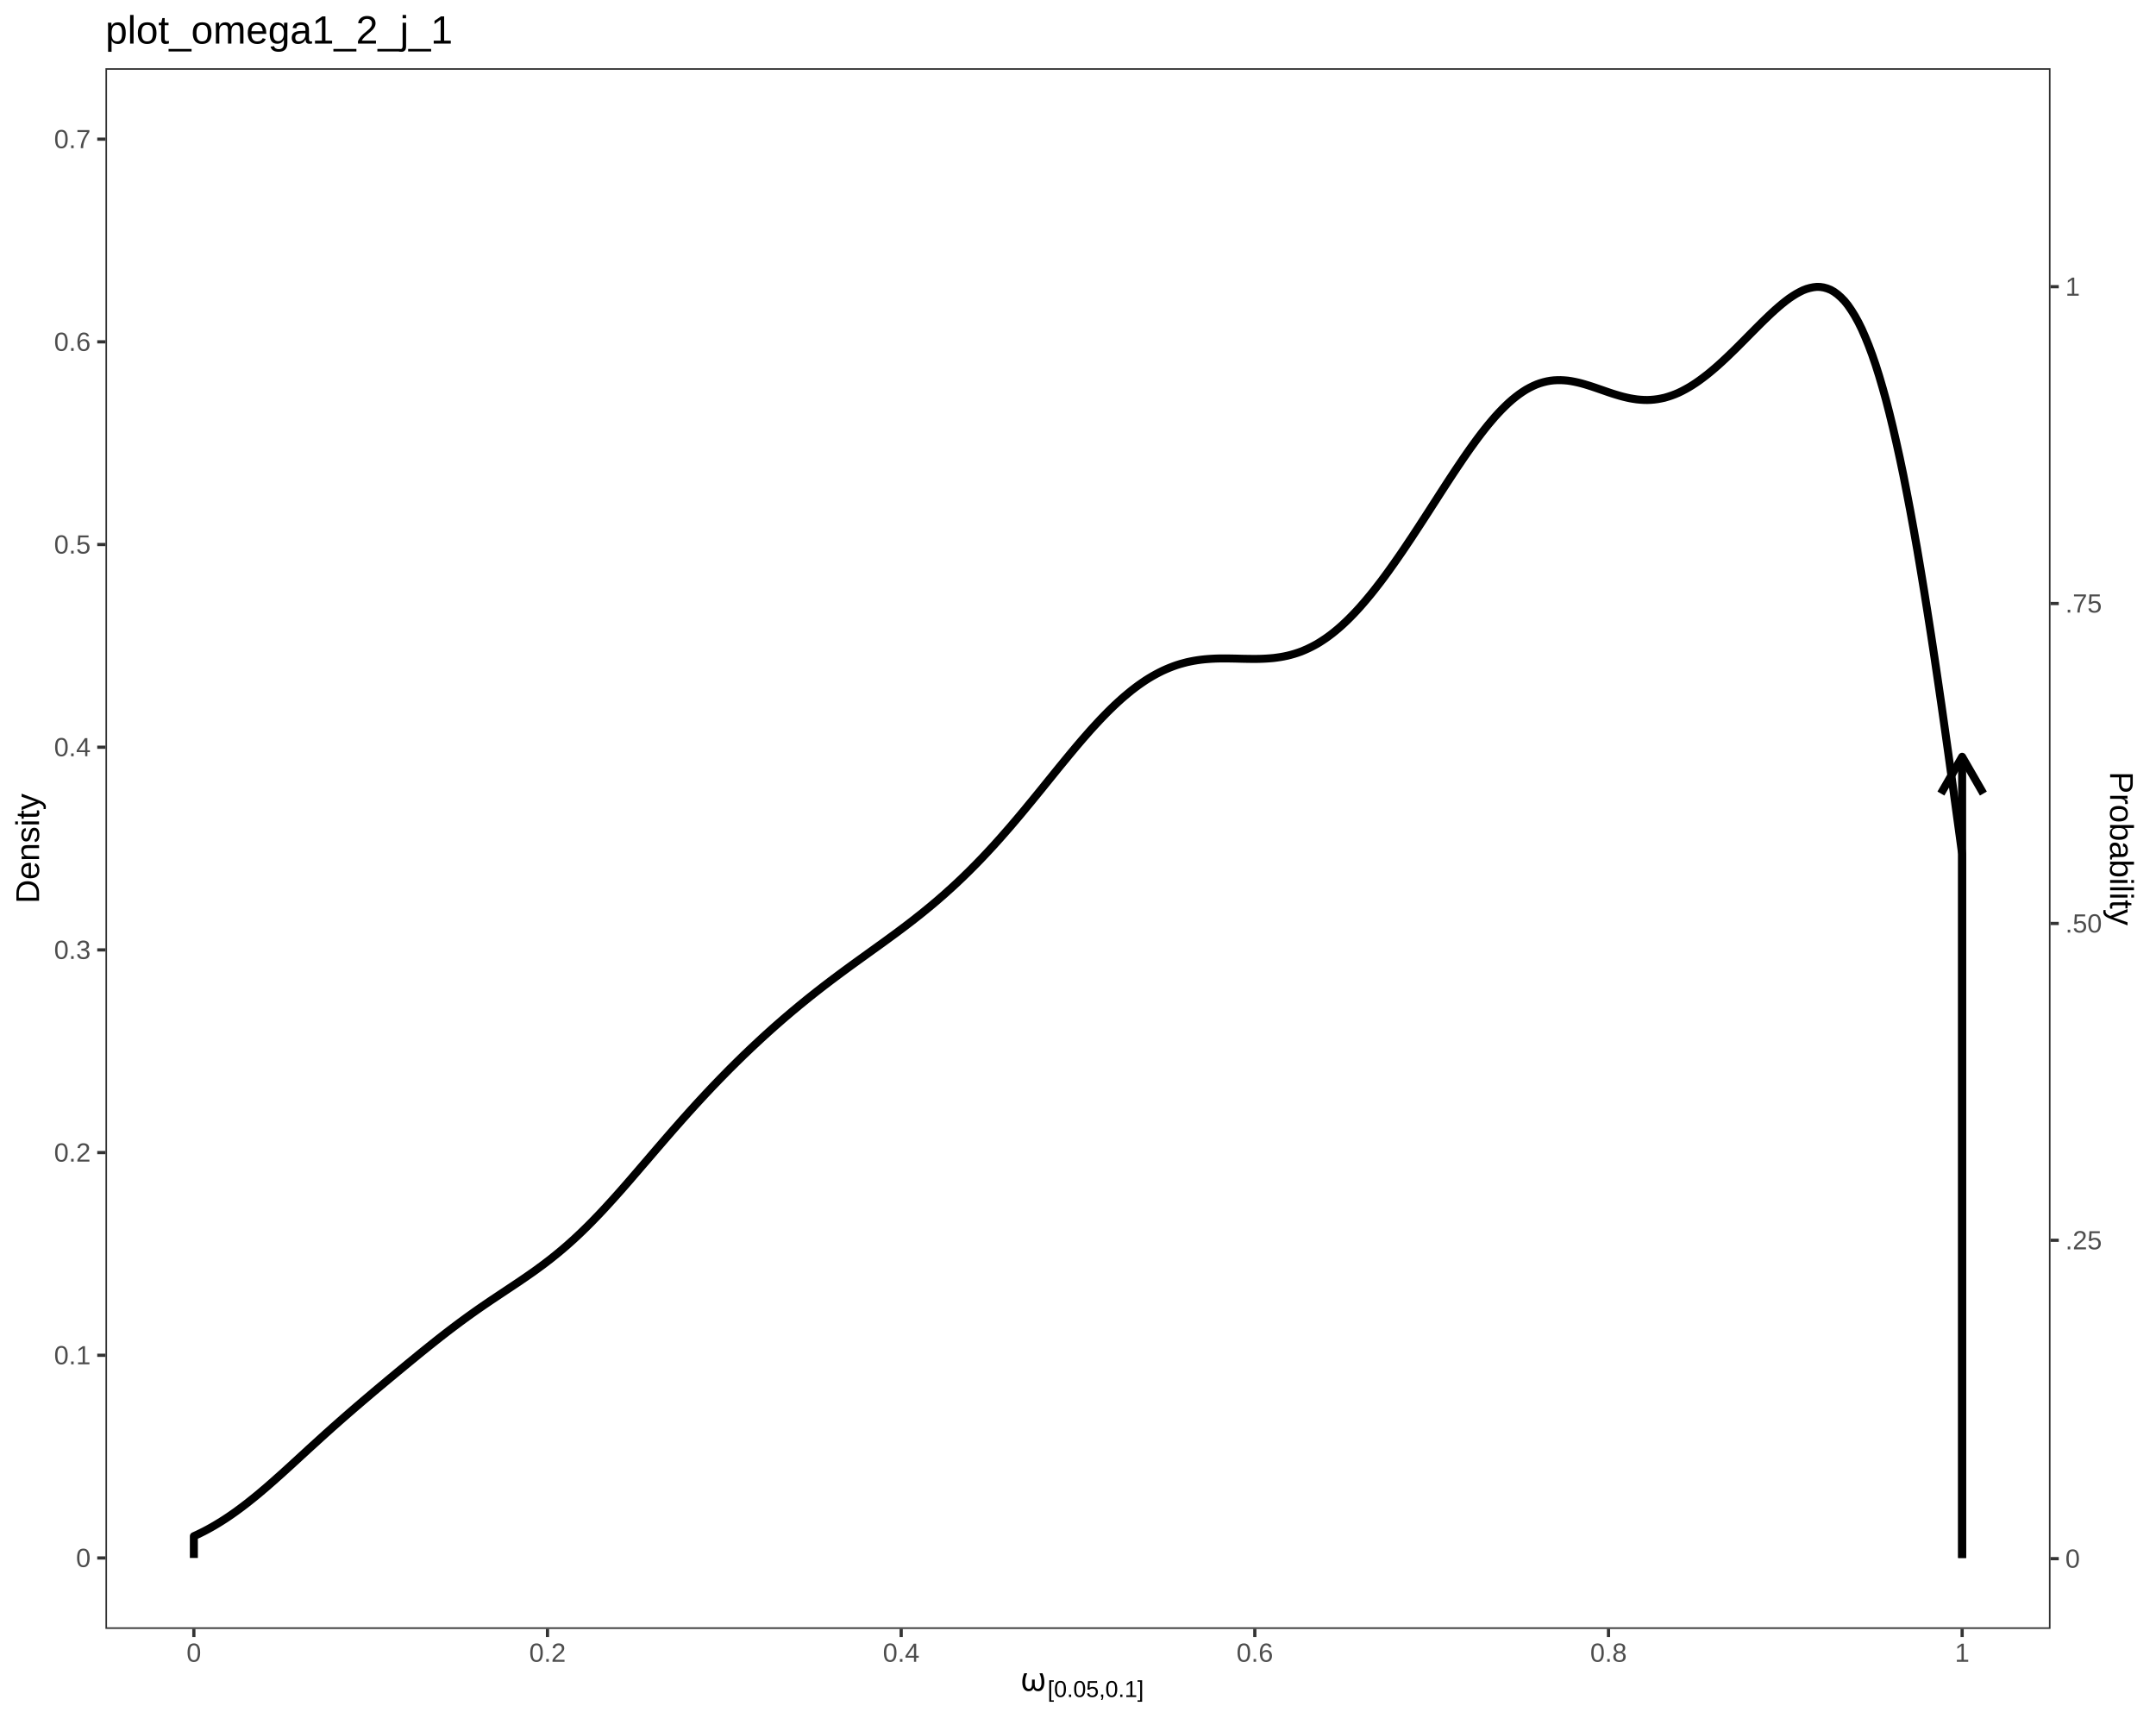
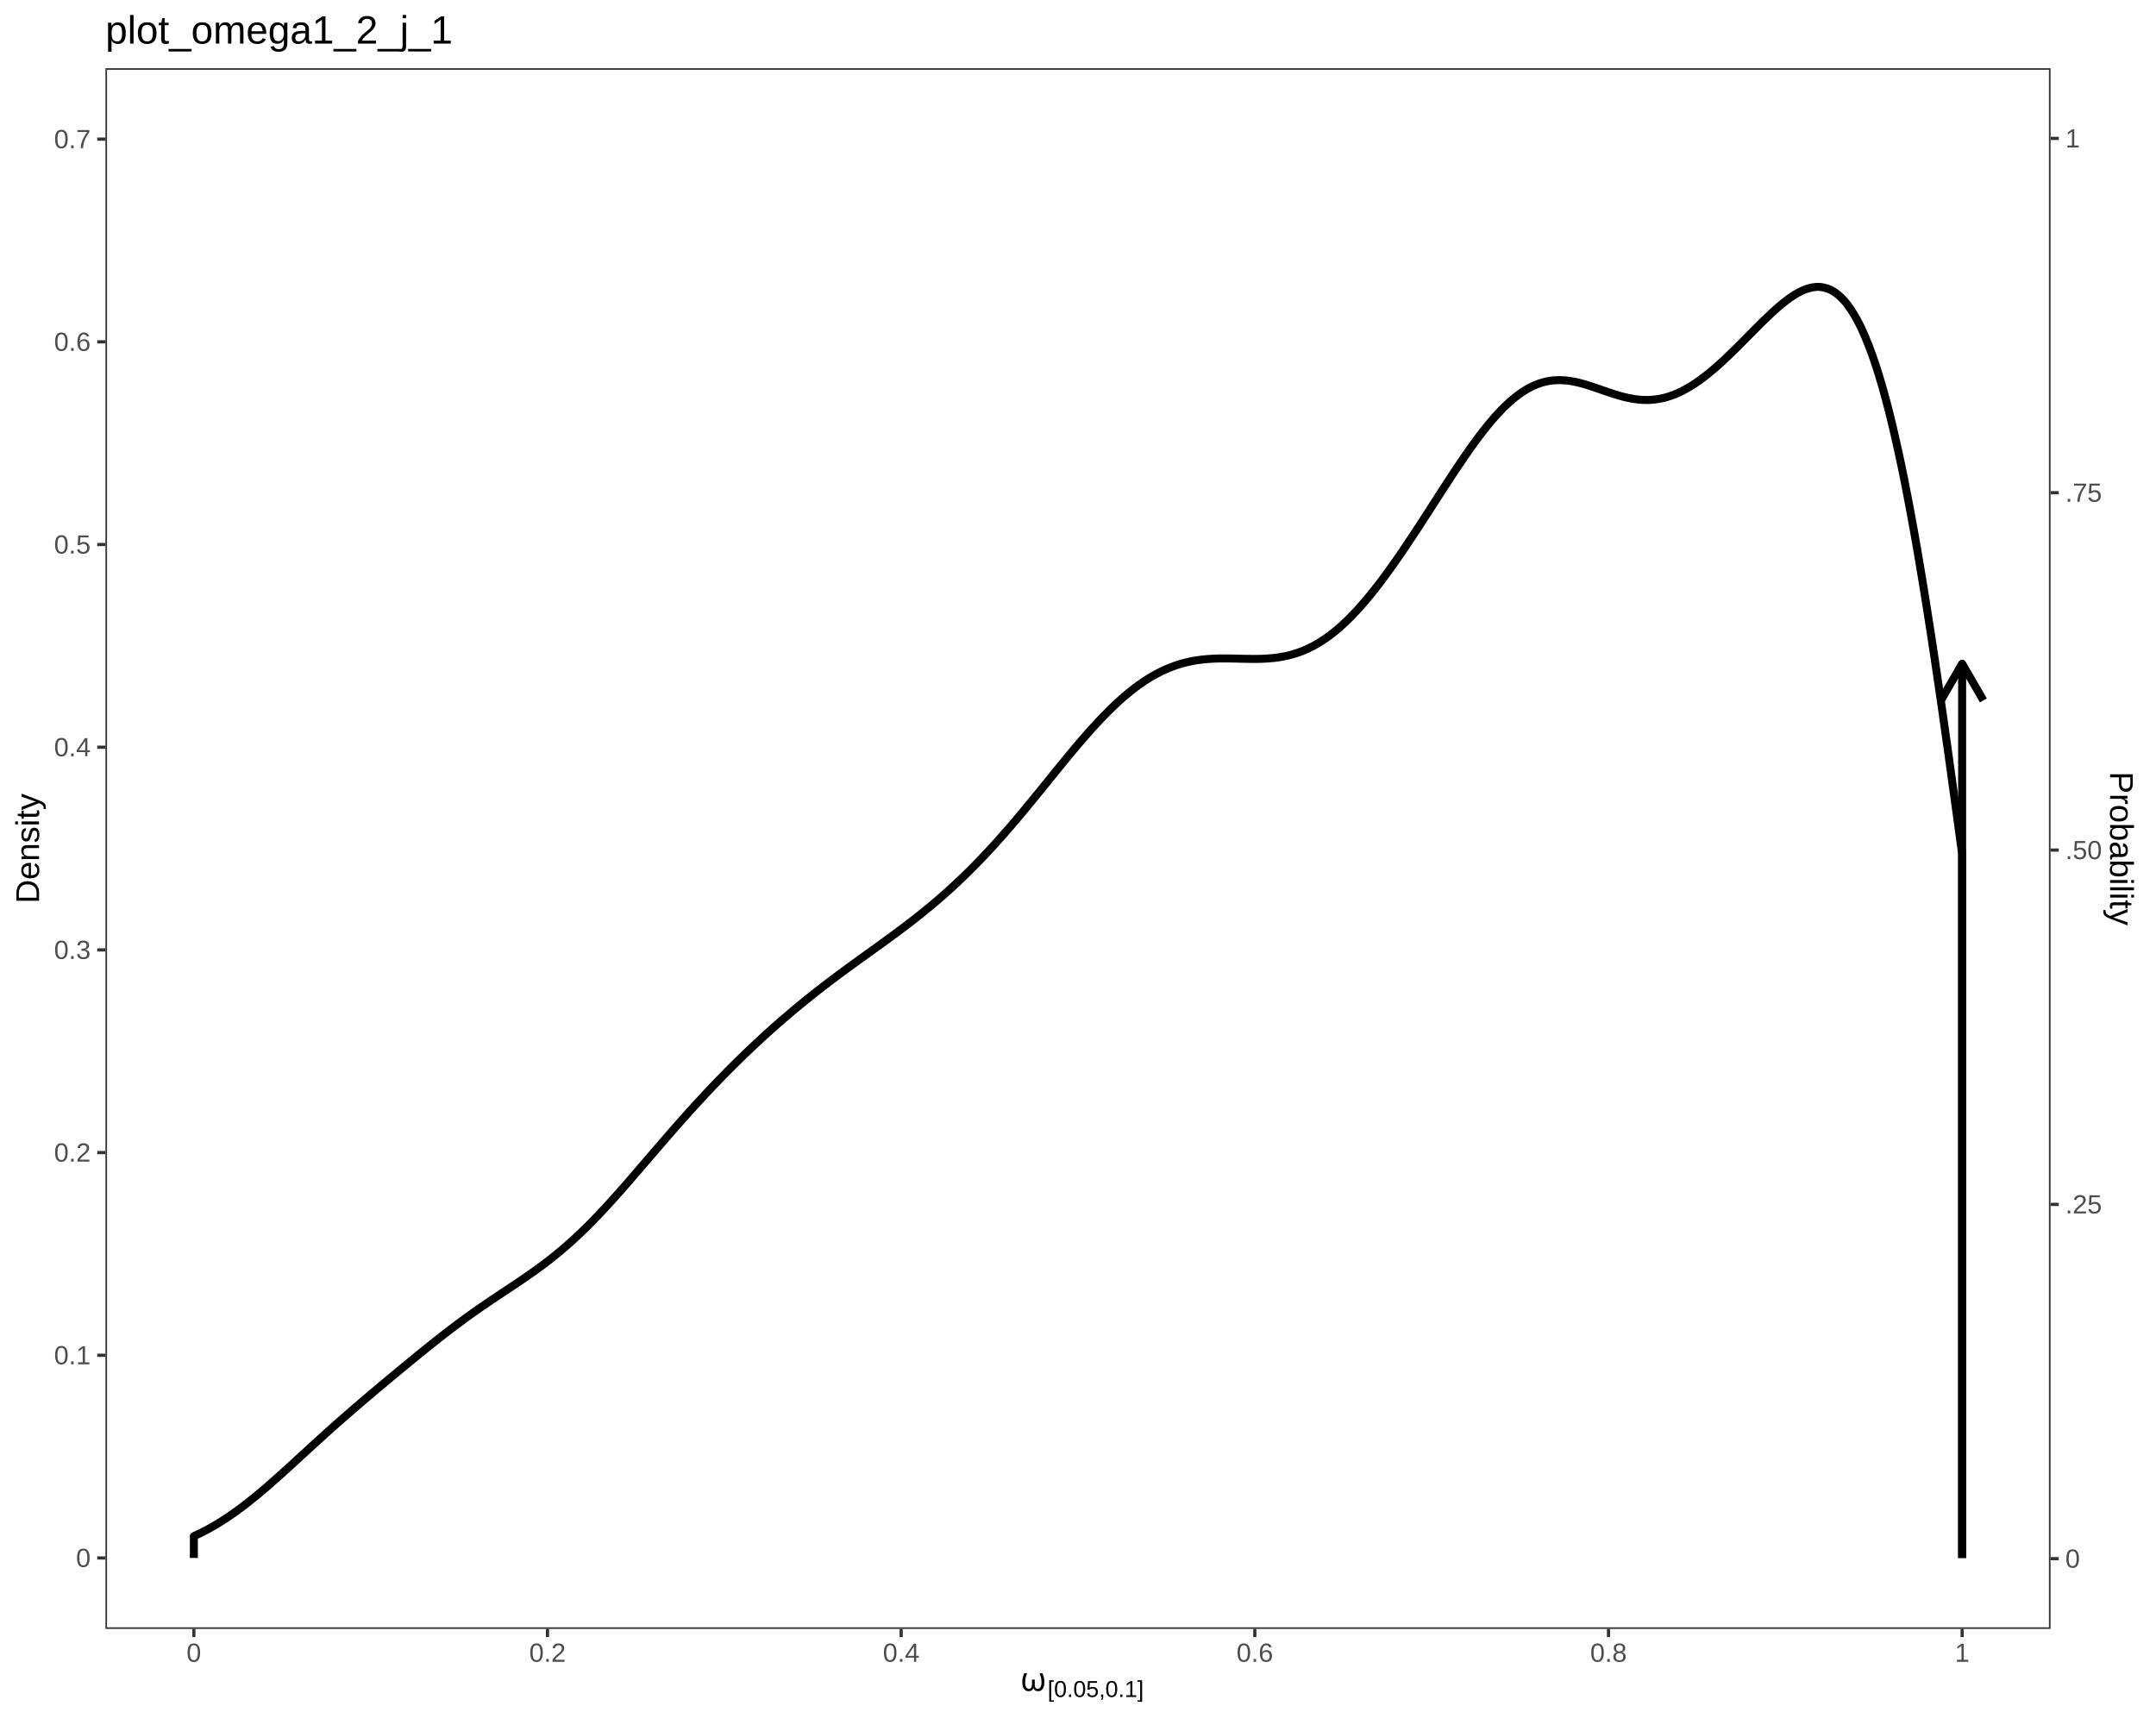
<svg xmlns="http://www.w3.org/2000/svg" viewBox="0 0 720.00 576.00">
  <defs>
    <style type="text/css">
    line, polyline, polygon, path, rect, circle {
      fill: none;
      stroke: #000000;
      stroke-linecap: round;
      stroke-linejoin: round;
      stroke-miterlimit: 10.00;
    }
  </style>
  </defs>
  <rect width="100%" height="100%" style="stroke: none; fill: #FFFFFF;" />
  <rect x="0.00" y="0.00" width="720.00" height="576.00" style="stroke-width: 1.07; stroke: #FFFFFF; fill: #FFFFFF;" />
  <defs>
    <clipPath id="cpMzUuMjF8Njg0Ljc5fDU0My45MXwyMi43Nw==">
      <rect x="35.21" y="22.77" width="649.57" height="521.14" />
    </clipPath>
  </defs>
  <rect x="35.21" y="22.77" width="649.57" height="521.14" style="stroke-width: 1.07; stroke: none; fill: #FFFFFF;" clip-path="url(#cpMzUuMjF8Njg0Ljc5fDU0My45MXwyMi43Nw==)" />
  <polyline points="64.74,520.22 64.74,512.95 65.89,512.42 67.05,511.86 68.21,511.28 69.36,510.67 70.52,510.03 71.67,509.37 72.83,508.67 73.98,507.96 75.14,507.22 76.30,506.45 77.45,505.66 78.61,504.84 79.76,504.00 80.92,503.14 82.07,502.26 83.23,501.35 84.38,500.43 85.54,499.49 86.70,498.53 87.85,497.55 89.01,496.57 90.16,495.56 91.32,494.55 92.47,493.52 93.63,492.49 94.79,491.45 95.94,490.40 97.10,489.35 98.25,488.29 99.41,487.23 100.56,486.17 101.72,485.11 102.87,484.05 104.03,482.99 105.19,481.94 106.34,480.89 107.50,479.84 108.65,478.79 109.81,477.76 110.96,476.72 112.12,475.70 113.28,474.67 114.43,473.66 115.59,472.65 116.74,471.64 117.90,470.64 119.05,469.65 120.21,468.66 121.36,467.67 122.52,466.69 123.68,465.71 124.83,464.73 125.99,463.76 127.14,462.79 128.30,461.83 129.45,460.86 130.61,459.90 131.77,458.94 132.92,457.98 134.08,457.03 135.23,456.07 136.39,455.12 137.54,454.17 138.70,453.23 139.85,452.28 141.01,451.34 142.17,450.41 143.32,449.48 144.48,448.56 145.63,447.64 146.79,446.73 147.94,445.83 149.10,444.93 150.26,444.04 151.41,443.17 152.57,442.30 153.72,441.44 154.88,440.59 156.03,439.75 157.19,438.92 158.34,438.10 159.50,437.28 160.66,436.48 161.81,435.69 162.97,434.90 164.12,434.12 165.28,433.35 166.43,432.58 167.59,431.81 168.74,431.04 169.90,430.27 171.06,429.50 172.21,428.73 173.37,427.96 174.52,427.17 175.68,426.38 176.83,425.58 177.99,424.77 179.15,423.94 180.30,423.09 181.46,422.24 182.61,421.36 183.77,420.47 184.92,419.55 186.08,418.61 187.23,417.66 188.39,416.67 189.55,415.67 190.70,414.64 191.86,413.59 193.01,412.52 194.17,411.42 195.32,410.30 196.48,409.16 197.64,407.99 198.79,406.80 199.95,405.60 201.10,404.38 202.26,403.13 203.41,401.87 204.57,400.60 205.72,399.32 206.88,398.02 208.04,396.71 209.19,395.39 210.35,394.06 211.50,392.72 212.66,391.38 213.81,390.04 214.97,388.69 216.13,387.35 217.28,386.00 218.44,384.65 219.59,383.31 220.75,381.97 221.90,380.63 223.06,379.30 224.21,377.97 225.37,376.65 226.53,375.34 227.68,374.03 228.84,372.74 229.99,371.45 231.15,370.17 232.30,368.90 233.46,367.64 234.62,366.39 235.77,365.15 236.93,363.92 238.08,362.70 239.24,361.50 240.39,360.30 241.55,359.12 242.70,357.94 243.86,356.77 245.02,355.62 246.17,354.48 247.33,353.35 248.48,352.22 249.64,351.12 250.79,350.02 251.95,348.93 253.11,347.85 254.26,346.78 255.42,345.72 256.57,344.68 257.73,343.64 258.88,342.61 260.04,341.60 261.19,340.59 262.35,339.59 263.51,338.61 264.66,337.63 265.82,336.67 266.97,335.71 268.13,334.77 269.28,333.83 270.44,332.90 271.60,331.98 272.75,331.07 273.91,330.17 275.06,329.27 276.22,328.39 277.37,327.51 278.53,326.64 279.68,325.78 280.84,324.92 282.00,324.06 283.15,323.22 284.31,322.37 285.46,321.54 286.62,320.70 287.77,319.87 288.93,319.04 290.09,318.20 291.24,317.37 292.40,316.54 293.55,315.71 294.71,314.88 295.86,314.04 297.02,313.19 298.17,312.35 299.33,311.50 300.49,310.63 301.64,309.77 302.80,308.89 303.95,308.01 305.11,307.11 306.26,306.20 307.42,305.29 308.57,304.36 309.73,303.41 310.89,302.46 312.04,301.49 313.20,300.51 314.35,299.50 315.51,298.49 316.66,297.45 317.82,296.41 318.98,295.34 320.13,294.26 321.29,293.16 322.44,292.04 323.60,290.91 324.75,289.75 325.91,288.58 327.06,287.40 328.22,286.19 329.38,284.96 330.53,283.72 331.69,282.47 332.84,281.19 334.00,279.90 335.15,278.59 336.31,277.27 337.47,275.94 338.62,274.58 339.78,273.22 340.93,271.85 342.09,270.46 343.24,269.06 344.40,267.66 345.55,266.25 346.71,264.83 347.87,263.41 349.02,261.98 350.18,260.55 351.33,259.13 352.49,257.70 353.64,256.28 354.80,254.87 355.96,253.46 357.11,252.06 358.27,250.67 359.42,249.29 360.58,247.93 361.73,246.59 362.89,245.27 364.04,243.96 365.20,242.68 366.36,241.43 367.51,240.19 368.67,238.99 369.82,237.81 370.98,236.67 372.13,235.56 373.29,234.48 374.45,233.43 375.60,232.43 376.76,231.46 377.91,230.52 379.07,229.63 380.22,228.78 381.38,227.97 382.53,227.19 383.69,226.46 384.85,225.77 386.00,225.13 387.16,224.52 388.31,223.95 389.47,223.43 390.62,222.95 391.78,222.50 392.94,222.09 394.09,221.73 395.25,221.41 396.40,221.11 397.56,220.86 398.71,220.64 399.87,220.45 401.02,220.29 402.18,220.16 403.34,220.06 404.49,219.98 405.65,219.92 406.80,219.88 407.96,219.87 409.11,219.86 410.27,219.87 411.43,219.89 412.58,219.91 413.74,219.94 414.89,219.97 416.05,219.99 417.20,220.01 418.36,220.02 419.51,220.02 420.67,220.00 421.83,219.96 422.98,219.90 424.14,219.82 425.29,219.72 426.45,219.57 427.60,219.40 428.76,219.19 429.91,218.95 431.07,218.66 432.23,218.33 433.38,217.96 434.54,217.55 435.69,217.07 436.85,216.55 438.00,215.99 439.16,215.38 440.32,214.71 441.47,213.98 442.63,213.21 443.78,212.39 444.94,211.51 446.09,210.58 447.25,209.60 448.40,208.57 449.56,207.48 450.72,206.35 451.87,205.17 453.03,203.95 454.18,202.68 455.34,201.36 456.49,200.00 457.65,198.61 458.81,197.17 459.96,195.69 461.12,194.19 462.27,192.65 463.43,191.07 464.58,189.46 465.74,187.83 466.89,186.18 468.05,184.50 469.21,182.79 470.36,181.07 471.52,179.34 472.67,177.58 473.83,175.81 474.98,174.04 476.14,172.25 477.30,170.46 478.45,168.66 479.61,166.87 480.76,165.07 481.92,163.28 483.07,161.50 484.23,159.73 485.38,157.98 486.54,156.24 487.70,154.52 488.85,152.82 490.01,151.15 491.16,149.51 492.32,147.91 493.47,146.34 494.63,144.81 495.79,143.32 496.94,141.89 498.10,140.51 499.25,139.17 500.41,137.90 501.56,136.70 502.72,135.55 503.87,134.46 505.03,133.44 506.19,132.50 507.34,131.63 508.50,130.83 509.65,130.10 510.81,129.46 511.96,128.89 513.12,128.38 514.28,127.96 515.43,127.62 516.59,127.34 517.74,127.13 518.90,127.00 520.05,126.94 521.21,126.93 522.36,126.99 523.52,127.09 524.68,127.26 525.83,127.48 526.99,127.73 528.14,128.02 529.30,128.35 530.45,128.70 531.61,129.07 532.77,129.46 533.92,129.86 535.08,130.26 536.23,130.66 537.39,131.06 538.54,131.44 539.70,131.80 540.85,132.14 542.01,132.46 543.17,132.74 544.32,132.99 545.48,133.19 546.63,133.36 547.79,133.47 548.94,133.54 550.10,133.56 551.26,133.52 552.41,133.42 553.57,133.27 554.72,133.06 555.88,132.81 557.03,132.47 558.19,132.09 559.34,131.66 560.50,131.17 561.66,130.61 562.81,130.00 563.97,129.35 565.12,128.65 566.28,127.89 567.43,127.09 568.59,126.24 569.74,125.36 570.90,124.43 572.06,123.46 573.21,122.47 574.37,121.44 575.52,120.38 576.68,119.30 577.83,118.19 578.99,117.07 580.15,115.93 581.30,114.77 582.46,113.61 583.61,112.44 584.77,111.27 585.92,110.11 587.08,108.95 588.23,107.80 589.39,106.67 590.55,105.56 591.70,104.47 592.86,103.42 594.01,102.41 595.17,101.44 596.32,100.52 597.48,99.65 598.64,98.87 599.79,98.15 600.95,97.51 602.10,96.94 603.26,96.49 604.41,96.16 605.57,95.92 606.72,95.79 607.88,95.82 609.04,96.00 610.19,96.32 611.35,96.78 612.50,97.44 613.66,98.29 614.81,99.31 615.97,100.50 617.13,101.94 618.28,103.61 619.44,105.48 620.59,107.56 621.75,109.91 622.90,112.53 624.06,115.38 625.21,118.46 626.37,121.83 627.53,125.50 628.68,129.41 629.84,133.57 630.99,138.03 632.15,142.79 633.30,147.80 634.46,153.06 635.62,158.60 636.77,164.45 637.93,170.52 639.08,176.82 640.24,183.38 641.39,190.21 642.55,197.24 643.70,204.46 644.86,211.89 646.02,219.53 647.17,227.32 648.33,235.26 649.48,243.34 650.64,251.56 651.79,259.87 652.95,268.25 654.11,276.71 655.26,285.21 655.26,520.22 " style="stroke-width: 2.67; stroke-linecap: butt;" clip-path="url(#cpMzUuMjF8Njg0Ljc5fDU0My45MXwyMi43Nw==)" />
-   <line x1="655.26" y1="520.22" x2="655.26" y2="252.70" style="stroke-width: 2.67; stroke-linecap: butt;" clip-path="url(#cpMzUuMjF8Njg0Ljc5fDU0My45MXwyMi43Nw==)" />
-   <polyline points="662.35,264.98 655.26,252.70 648.17,264.98 " style="stroke-width: 2.67; stroke-linecap: butt;" clip-path="url(#cpMzUuMjF8Njg0Ljc5fDU0My45MXwyMi43Nw==)" />
+   <line x1="655.26" y1="520.22" x2="655.26" y2="221.61" style="stroke-width: 2.67; stroke-linecap: butt;" clip-path="url(#cpMzUuMjF8Njg0Ljc5fDU0My45MXwyMi43Nw==)" />
+   <polyline points="662.35,233.88 655.26,221.61 648.17,233.88 " style="stroke-width: 2.67; stroke-linecap: butt;" clip-path="url(#cpMzUuMjF8Njg0Ljc5fDU0My45MXwyMi43Nw==)" />
  <rect x="35.21" y="22.77" width="649.57" height="521.14" style="stroke-width: 1.07; stroke: #333333;" clip-path="url(#cpMzUuMjF8Njg0Ljc5fDU0My45MXwyMi43Nw==)" />
  <defs>
    <clipPath id="cpMC4wMHw3MjAuMDB8NTc2LjAwfDAuMDA=">
      <rect x="0.00" y="0.00" width="720.00" height="576.00" />
    </clipPath>
  </defs>
  <g clip-path="url(#cpMC4wMHw3MjAuMDB8NTc2LjAwfDAuMDA=)">
    <text x="25.39" y="523.24" style="font-size: 8.80px; fill: #4D4D4D; font-family: Liberation Sans;" textLength="4.89px" lengthAdjust="spacingAndGlyphs">0</text>
  </g>
  <g clip-path="url(#cpMC4wMHw3MjAuMDB8NTc2LjAwfDAuMDA=)">
    <text x="18.06" y="455.56" style="font-size: 8.80px; fill: #4D4D4D; font-family: Liberation Sans;" textLength="12.22px" lengthAdjust="spacingAndGlyphs">0.1</text>
  </g>
  <g clip-path="url(#cpMC4wMHw3MjAuMDB8NTc2LjAwfDAuMDA=)">
    <text x="18.06" y="387.88" style="font-size: 8.80px; fill: #4D4D4D; font-family: Liberation Sans;" textLength="12.22px" lengthAdjust="spacingAndGlyphs">0.2</text>
  </g>
  <g clip-path="url(#cpMC4wMHw3MjAuMDB8NTc2LjAwfDAuMDA=)">
    <text x="18.06" y="320.20" style="font-size: 8.80px; fill: #4D4D4D; font-family: Liberation Sans;" textLength="12.22px" lengthAdjust="spacingAndGlyphs">0.3</text>
  </g>
  <g clip-path="url(#cpMC4wMHw3MjAuMDB8NTc2LjAwfDAuMDA=)">
    <text x="18.06" y="252.52" style="font-size: 8.80px; fill: #4D4D4D; font-family: Liberation Sans;" textLength="12.22px" lengthAdjust="spacingAndGlyphs">0.4</text>
  </g>
  <g clip-path="url(#cpMC4wMHw3MjAuMDB8NTc2LjAwfDAuMDA=)">
    <text x="18.06" y="184.84" style="font-size: 8.80px; fill: #4D4D4D; font-family: Liberation Sans;" textLength="12.22px" lengthAdjust="spacingAndGlyphs">0.5</text>
  </g>
  <g clip-path="url(#cpMC4wMHw3MjAuMDB8NTc2LjAwfDAuMDA=)">
    <text x="18.06" y="117.16" style="font-size: 8.80px; fill: #4D4D4D; font-family: Liberation Sans;" textLength="12.22px" lengthAdjust="spacingAndGlyphs">0.6</text>
  </g>
  <g clip-path="url(#cpMC4wMHw3MjAuMDB8NTc2LjAwfDAuMDA=)">
    <text x="18.06" y="49.48" style="font-size: 8.80px; fill: #4D4D4D; font-family: Liberation Sans;" textLength="12.22px" lengthAdjust="spacingAndGlyphs">0.7</text>
  </g>
  <polyline points="32.47,520.22 35.21,520.22 " style="stroke-width: 1.07; stroke: #333333; stroke-linecap: butt;" clip-path="url(#cpMC4wMHw3MjAuMDB8NTc2LjAwfDAuMDA=)" />
  <polyline points="32.47,452.54 35.21,452.54 " style="stroke-width: 1.07; stroke: #333333; stroke-linecap: butt;" clip-path="url(#cpMC4wMHw3MjAuMDB8NTc2LjAwfDAuMDA=)" />
  <polyline points="32.47,384.86 35.21,384.86 " style="stroke-width: 1.07; stroke: #333333; stroke-linecap: butt;" clip-path="url(#cpMC4wMHw3MjAuMDB8NTc2LjAwfDAuMDA=)" />
  <polyline points="32.47,317.18 35.21,317.18 " style="stroke-width: 1.07; stroke: #333333; stroke-linecap: butt;" clip-path="url(#cpMC4wMHw3MjAuMDB8NTc2LjAwfDAuMDA=)" />
  <polyline points="32.47,249.50 35.21,249.50 " style="stroke-width: 1.07; stroke: #333333; stroke-linecap: butt;" clip-path="url(#cpMC4wMHw3MjAuMDB8NTc2LjAwfDAuMDA=)" />
  <polyline points="32.47,181.82 35.21,181.82 " style="stroke-width: 1.07; stroke: #333333; stroke-linecap: butt;" clip-path="url(#cpMC4wMHw3MjAuMDB8NTc2LjAwfDAuMDA=)" />
  <polyline points="32.47,114.14 35.21,114.14 " style="stroke-width: 1.07; stroke: #333333; stroke-linecap: butt;" clip-path="url(#cpMC4wMHw3MjAuMDB8NTc2LjAwfDAuMDA=)" />
  <polyline points="32.47,46.46 35.21,46.46 " style="stroke-width: 1.07; stroke: #333333; stroke-linecap: butt;" clip-path="url(#cpMC4wMHw3MjAuMDB8NTc2LjAwfDAuMDA=)" />
  <polyline points="684.79,520.46 687.53,520.46 " style="stroke-width: 1.07; stroke: #333333; stroke-linecap: butt;" clip-path="url(#cpMC4wMHw3MjAuMDB8NTc2LjAwfDAuMDA=)" />
-   <polyline points="684.79,414.15 687.53,414.15 " style="stroke-width: 1.07; stroke: #333333; stroke-linecap: butt;" clip-path="url(#cpMC4wMHw3MjAuMDB8NTc2LjAwfDAuMDA=)" />
-   <polyline points="684.79,308.35 687.53,308.35 " style="stroke-width: 1.07; stroke: #333333; stroke-linecap: butt;" clip-path="url(#cpMC4wMHw3MjAuMDB8NTc2LjAwfDAuMDA=)" />
-   <polyline points="684.79,201.52 687.53,201.52 " style="stroke-width: 1.07; stroke: #333333; stroke-linecap: butt;" clip-path="url(#cpMC4wMHw3MjAuMDB8NTc2LjAwfDAuMDA=)" />
-   <polyline points="684.79,95.73 687.53,95.73 " style="stroke-width: 1.07; stroke: #333333; stroke-linecap: butt;" clip-path="url(#cpMC4wMHw3MjAuMDB8NTc2LjAwfDAuMDA=)" />
+   <polyline points="684.79,402.16 687.53,402.16 " style="stroke-width: 1.07; stroke: #333333; stroke-linecap: butt;" clip-path="url(#cpMC4wMHw3MjAuMDB8NTc2LjAwfDAuMDA=)" />
+   <polyline points="684.79,283.86 687.53,283.86 " style="stroke-width: 1.07; stroke: #333333; stroke-linecap: butt;" clip-path="url(#cpMC4wMHw3MjAuMDB8NTc2LjAwfDAuMDA=)" />
+   <polyline points="684.79,164.52 687.53,164.52 " style="stroke-width: 1.07; stroke: #333333; stroke-linecap: butt;" clip-path="url(#cpMC4wMHw3MjAuMDB8NTc2LjAwfDAuMDA=)" />
+   <polyline points="684.79,46.22 687.53,46.22 " style="stroke-width: 1.07; stroke: #333333; stroke-linecap: butt;" clip-path="url(#cpMC4wMHw3MjAuMDB8NTc2LjAwfDAuMDA=)" />
  <g clip-path="url(#cpMC4wMHw3MjAuMDB8NTc2LjAwfDAuMDA=)">
    <text x="689.72" y="523.48" style="font-size: 8.80px; fill: #4D4D4D; font-family: Liberation Sans;" textLength="4.89px" lengthAdjust="spacingAndGlyphs">0</text>
  </g>
  <g clip-path="url(#cpMC4wMHw3MjAuMDB8NTc2LjAwfDAuMDA=)">
-     <text x="689.72" y="417.17" style="font-size: 8.80px; fill: #4D4D4D; font-family: Liberation Sans;" textLength="12.22px" lengthAdjust="spacingAndGlyphs">.25</text>
+     <text x="689.72" y="405.18" style="font-size: 8.80px; fill: #4D4D4D; font-family: Liberation Sans;" textLength="12.22px" lengthAdjust="spacingAndGlyphs">.25</text>
  </g>
  <g clip-path="url(#cpMC4wMHw3MjAuMDB8NTc2LjAwfDAuMDA=)">
-     <text x="689.72" y="311.38" style="font-size: 8.80px; fill: #4D4D4D; font-family: Liberation Sans;" textLength="12.22px" lengthAdjust="spacingAndGlyphs">.50</text>
+     <text x="689.72" y="286.88" style="font-size: 8.80px; fill: #4D4D4D; font-family: Liberation Sans;" textLength="12.22px" lengthAdjust="spacingAndGlyphs">.50</text>
  </g>
  <g clip-path="url(#cpMC4wMHw3MjAuMDB8NTc2LjAwfDAuMDA=)">
-     <text x="689.72" y="204.54" style="font-size: 8.80px; fill: #4D4D4D; font-family: Liberation Sans;" textLength="12.22px" lengthAdjust="spacingAndGlyphs">.75</text>
+     <text x="689.72" y="167.54" style="font-size: 8.80px; fill: #4D4D4D; font-family: Liberation Sans;" textLength="12.22px" lengthAdjust="spacingAndGlyphs">.75</text>
  </g>
  <g clip-path="url(#cpMC4wMHw3MjAuMDB8NTc2LjAwfDAuMDA=)">
-     <text x="689.72" y="98.75" style="font-size: 8.80px; fill: #4D4D4D; font-family: Liberation Sans;" textLength="4.89px" lengthAdjust="spacingAndGlyphs">1</text>
+     <text x="689.72" y="49.25" style="font-size: 8.80px; fill: #4D4D4D; font-family: Liberation Sans;" textLength="4.89px" lengthAdjust="spacingAndGlyphs">1</text>
  </g>
  <polyline points="64.74,546.65 64.74,543.91 " style="stroke-width: 1.07; stroke: #333333; stroke-linecap: butt;" clip-path="url(#cpMC4wMHw3MjAuMDB8NTc2LjAwfDAuMDA=)" />
  <polyline points="182.84,546.65 182.84,543.91 " style="stroke-width: 1.07; stroke: #333333; stroke-linecap: butt;" clip-path="url(#cpMC4wMHw3MjAuMDB8NTc2LjAwfDAuMDA=)" />
  <polyline points="300.95,546.65 300.95,543.91 " style="stroke-width: 1.07; stroke: #333333; stroke-linecap: butt;" clip-path="url(#cpMC4wMHw3MjAuMDB8NTc2LjAwfDAuMDA=)" />
  <polyline points="419.05,546.65 419.05,543.91 " style="stroke-width: 1.07; stroke: #333333; stroke-linecap: butt;" clip-path="url(#cpMC4wMHw3MjAuMDB8NTc2LjAwfDAuMDA=)" />
  <polyline points="537.16,546.65 537.16,543.91 " style="stroke-width: 1.07; stroke: #333333; stroke-linecap: butt;" clip-path="url(#cpMC4wMHw3MjAuMDB8NTc2LjAwfDAuMDA=)" />
  <polyline points="655.26,546.65 655.26,543.91 " style="stroke-width: 1.07; stroke: #333333; stroke-linecap: butt;" clip-path="url(#cpMC4wMHw3MjAuMDB8NTc2LjAwfDAuMDA=)" />
  <g clip-path="url(#cpMC4wMHw3MjAuMDB8NTc2LjAwfDAuMDA=)">
    <text x="62.29" y="554.89" style="font-size: 8.80px; fill: #4D4D4D; font-family: Liberation Sans;" textLength="4.89px" lengthAdjust="spacingAndGlyphs">0</text>
  </g>
  <g clip-path="url(#cpMC4wMHw3MjAuMDB8NTc2LjAwfDAuMDA=)">
    <text x="176.73" y="554.89" style="font-size: 8.80px; fill: #4D4D4D; font-family: Liberation Sans;" textLength="12.22px" lengthAdjust="spacingAndGlyphs">0.2</text>
  </g>
  <g clip-path="url(#cpMC4wMHw3MjAuMDB8NTc2LjAwfDAuMDA=)">
    <text x="294.84" y="554.89" style="font-size: 8.80px; fill: #4D4D4D; font-family: Liberation Sans;" textLength="12.22px" lengthAdjust="spacingAndGlyphs">0.4</text>
  </g>
  <g clip-path="url(#cpMC4wMHw3MjAuMDB8NTc2LjAwfDAuMDA=)">
    <text x="412.94" y="554.89" style="font-size: 8.80px; fill: #4D4D4D; font-family: Liberation Sans;" textLength="12.22px" lengthAdjust="spacingAndGlyphs">0.6</text>
  </g>
  <g clip-path="url(#cpMC4wMHw3MjAuMDB8NTc2LjAwfDAuMDA=)">
    <text x="531.05" y="554.89" style="font-size: 8.80px; fill: #4D4D4D; font-family: Liberation Sans;" textLength="12.22px" lengthAdjust="spacingAndGlyphs">0.8</text>
  </g>
  <g clip-path="url(#cpMC4wMHw3MjAuMDB8NTc2LjAwfDAuMDA=)">
    <text x="652.82" y="554.89" style="font-size: 8.80px; fill: #4D4D4D; font-family: Liberation Sans;" textLength="4.89px" lengthAdjust="spacingAndGlyphs">1</text>
  </g>
  <g clip-path="url(#cpMC4wMHw3MjAuMDB8NTc2LjAwfDAuMDA=)">
    <text x="338.04" y="564.61" style="font-size: 11.00px; font-family: Symbola;" textLength="2.75px" lengthAdjust="spacingAndGlyphs"> </text>
  </g>
  <g clip-path="url(#cpMC4wMHw3MjAuMDB8NTc2LjAwfDAuMDA=)">
    <text x="340.79" y="564.61" style="font-size: 11.00px; font-family: Symbola;" textLength="7.14px" lengthAdjust="spacingAndGlyphs">ω</text>
  </g>
  <g clip-path="url(#cpMC4wMHw3MjAuMDB8NTc2LjAwfDAuMDA=)">
    <text x="347.93" y="566.65" style="font-size: 7.70px; font-family: Symbola;" textLength="1.92px" lengthAdjust="spacingAndGlyphs"> </text>
  </g>
  <g clip-path="url(#cpMC4wMHw3MjAuMDB8NTc2LjAwfDAuMDA=)">
    <text x="349.85" y="566.65" style="font-size: 7.70px; font-family: Liberation Sans;" textLength="32.11px" lengthAdjust="spacingAndGlyphs">[0.05,0.1]</text>
  </g>
  <g clip-path="url(#cpMC4wMHw3MjAuMDB8NTc2LjAwfDAuMDA=)">
    <text transform="translate(13.04,301.68) rotate(-90)" style="font-size: 11.00px; font-family: Liberation Sans;" textLength="36.69px" lengthAdjust="spacingAndGlyphs">Density</text>
  </g>
  <g clip-path="url(#cpMC4wMHw3MjAuMDB8NTc2LjAwfDAuMDA=)">
    <text transform="translate(704.68,257.65) rotate(90)" style="font-size: 11.00px; font-family: Liberation Sans;" textLength="51.38px" lengthAdjust="spacingAndGlyphs">Probability</text>
  </g>
  <g clip-path="url(#cpMC4wMHw3MjAuMDB8NTc2LjAwfDAuMDA=)">
    <text x="35.21" y="14.56" style="font-size: 13.20px; font-family: Liberation Sans;" textLength="115.78px" lengthAdjust="spacingAndGlyphs">plot_omega1_2_j_1</text>
  </g>
</svg>
